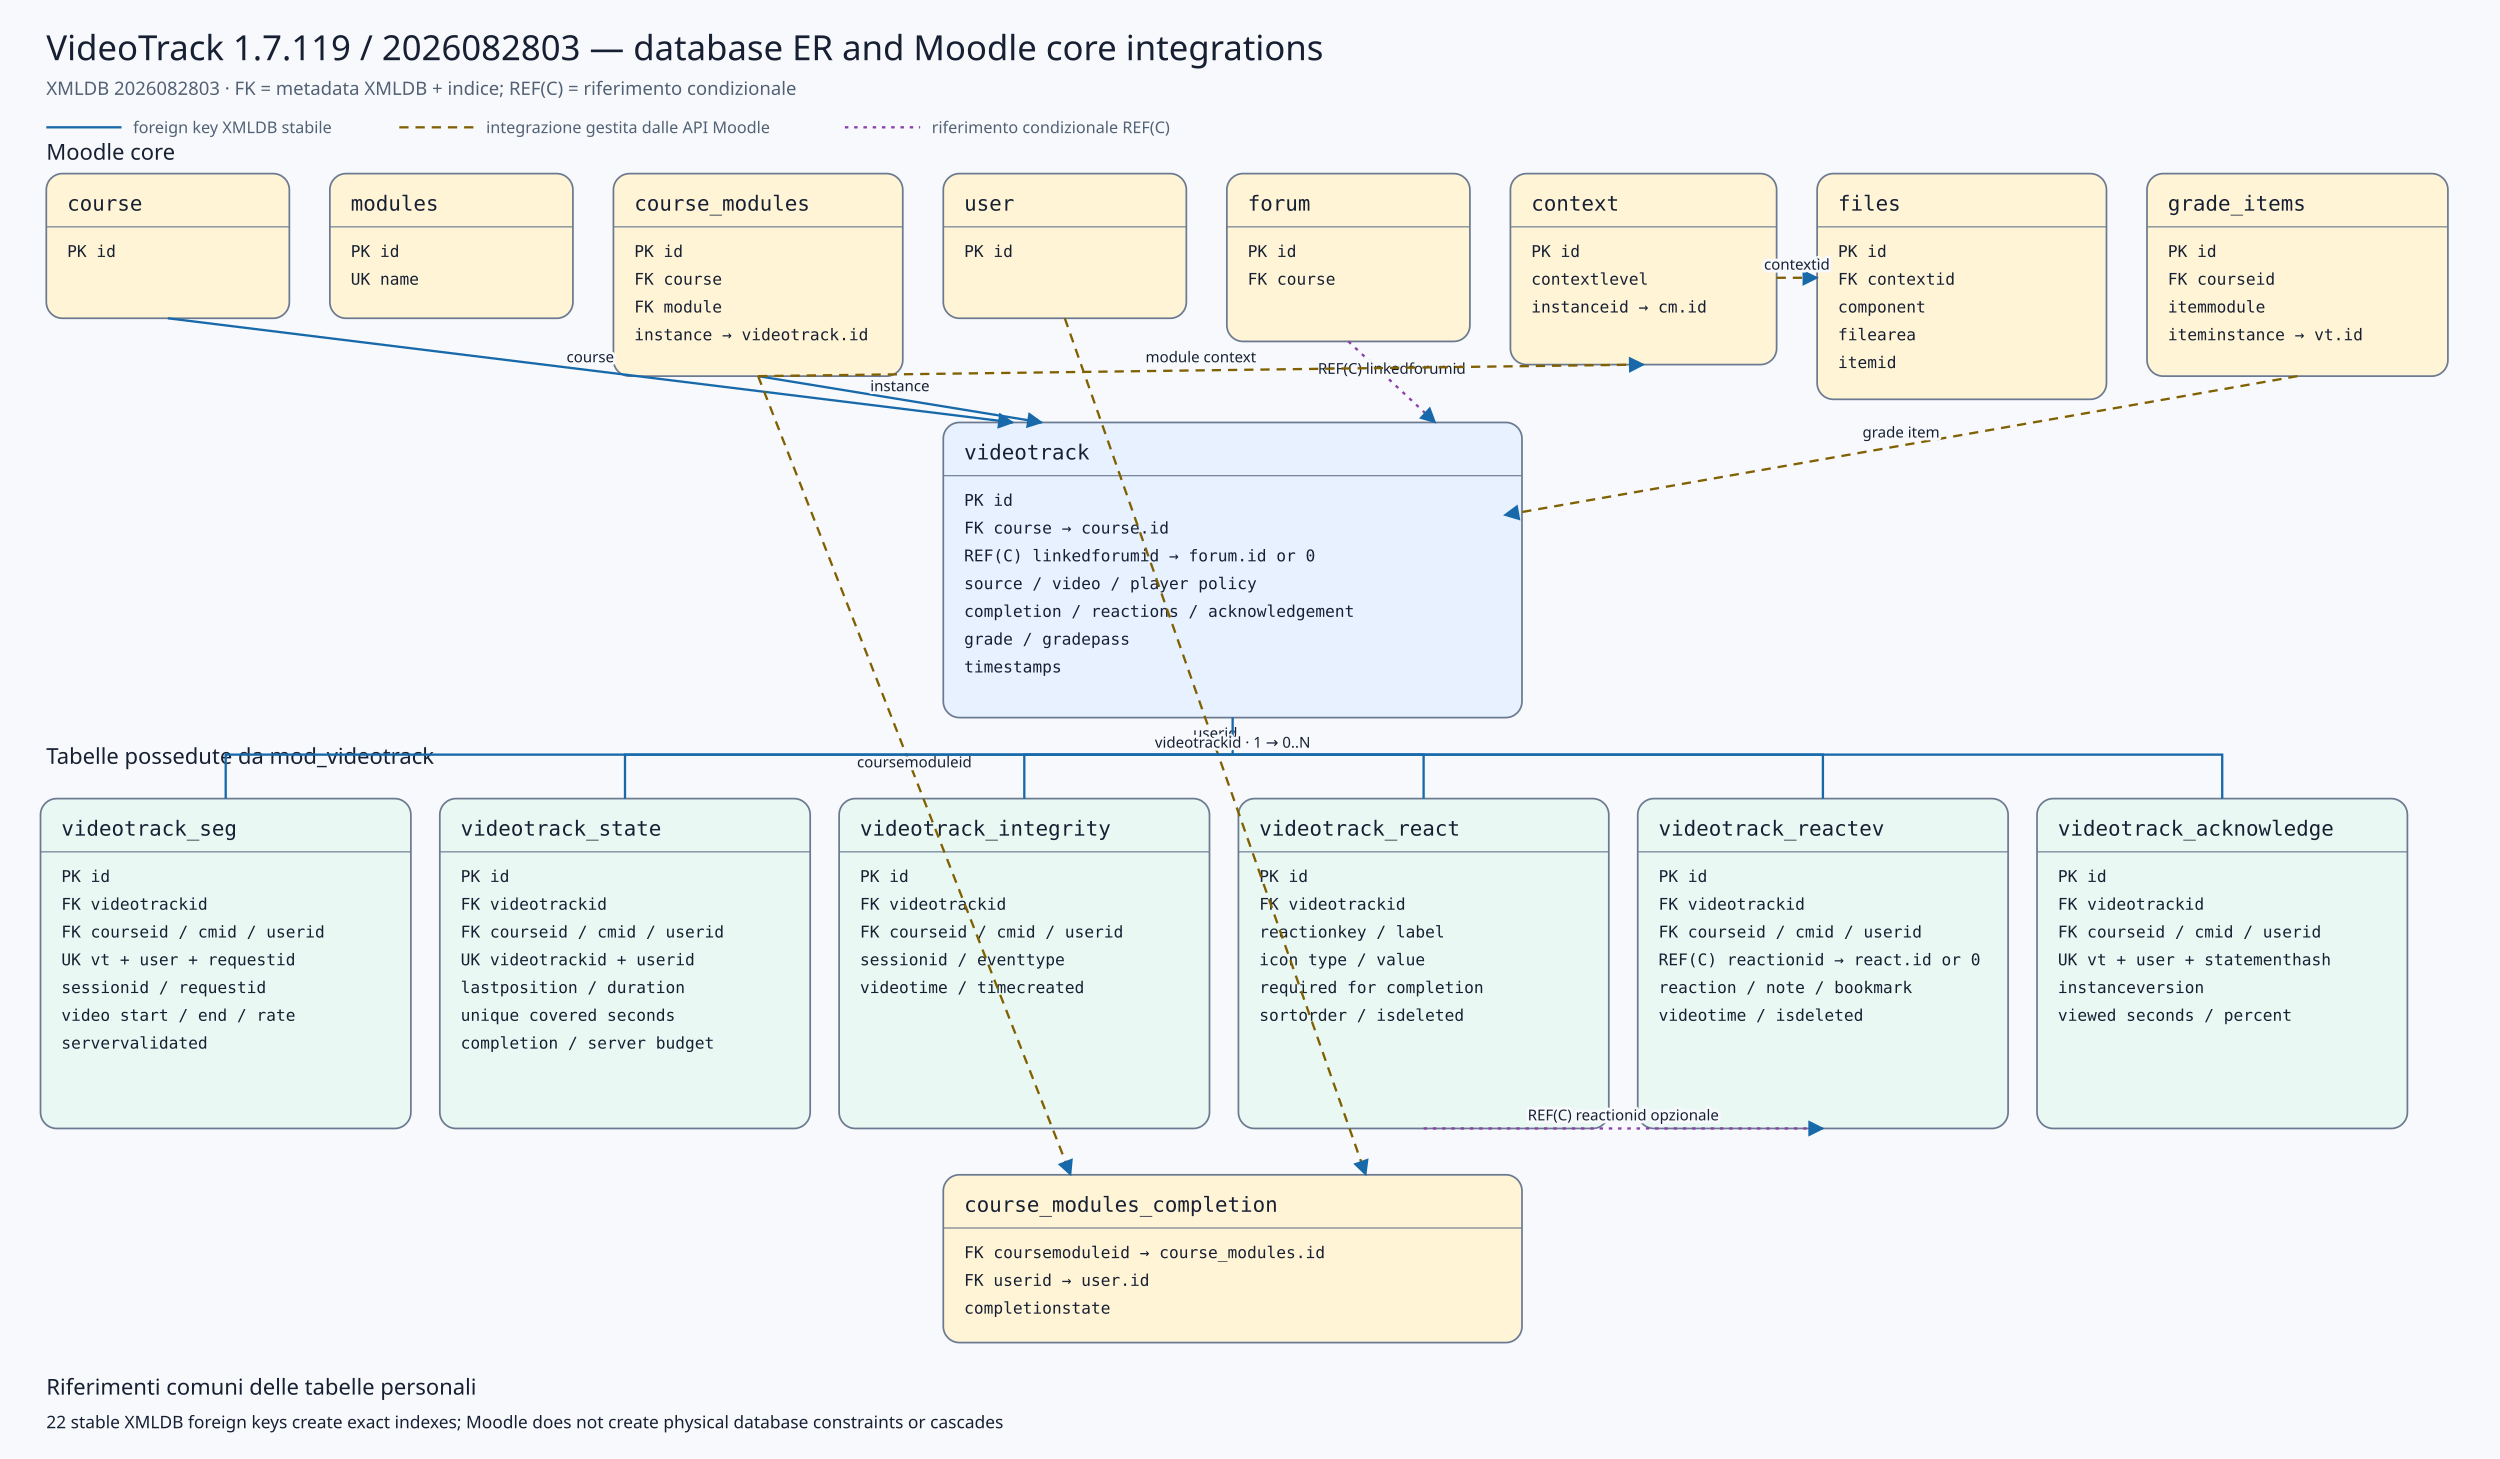
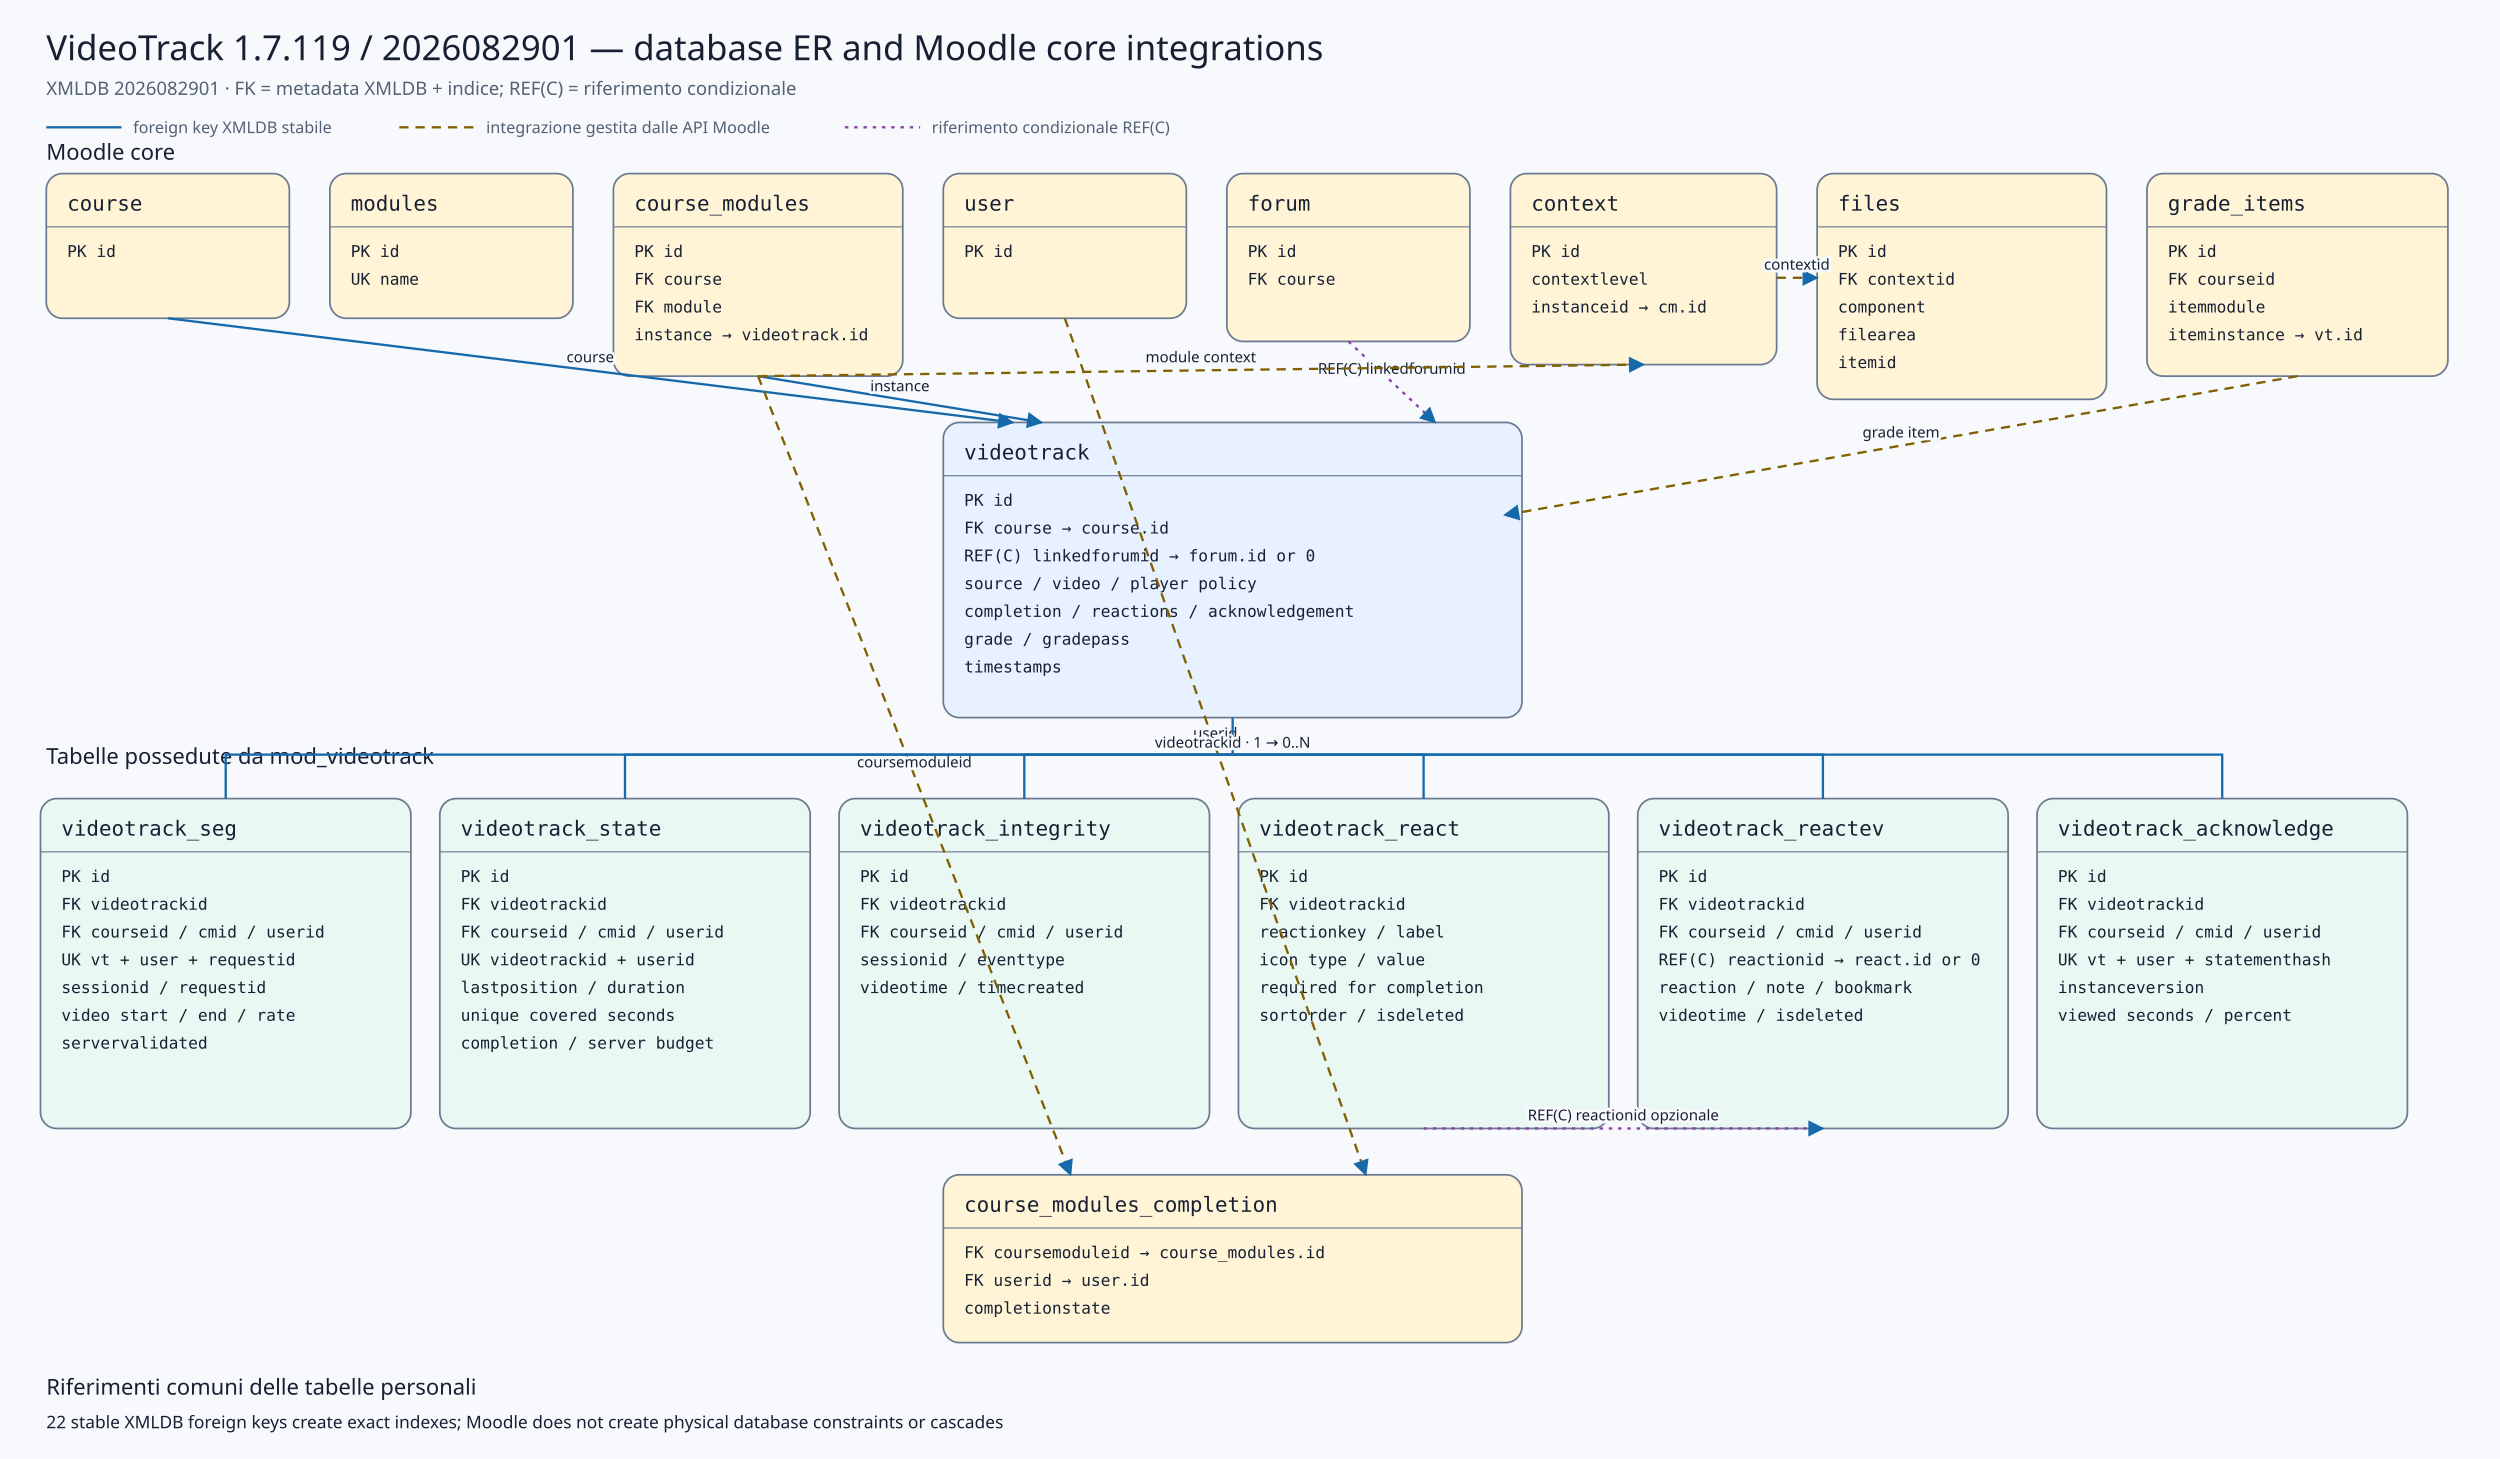
<svg xmlns="http://www.w3.org/2000/svg" viewBox="0 0 2160 1260" width="2160" height="1260" role="img" aria-labelledby="title desc">
  <defs>
    <marker id="arrow" viewBox="0 0 10 10" refX="9" refY="5" markerWidth="7" markerHeight="7" orient="auto-start-reverse">
      <path d="M 0 0 L 10 5 L 0 10 z" />
    </marker>
    <marker id="conditionalarrow" viewBox="0 0 10 10" refX="9" refY="5" markerWidth="7" markerHeight="7" orient="auto-start-reverse">
      <path d="M 0 0 L 10 5 L 0 10 z" fill="#8b3fa8" />
    </marker>
    <style>
    .background{fill:#f7f9fc} .title{font:500 30px system-ui,sans-serif;fill:#172033} .subtitle{font:400 16px system-ui,sans-serif;fill:#526174}
    .section{font:500 19px system-ui,sans-serif;fill:#172033} .entity rect{stroke:#6b7a90;stroke-width:1.5} .entity line{stroke:#6b7a90}
    .entity.core rect{fill:#fff4d6} .entity.plugin rect{fill:#e7f1ff} .entity.child rect{fill:#eaf8f3}
    .entity-title{font:500 18px ui-monospace,SFMono-Regular,Consolas,monospace;fill:#172033} .entity-row{font:400 14px ui-monospace,SFMono-Regular,Consolas,monospace;fill:#172033}
    .relation{fill:none;stroke:#1769aa;stroke-width:2} .conditional{fill:none;stroke:#8b3fa8;stroke-width:2;stroke-dasharray:3 5} .indirect{fill:none;stroke:#806000;stroke-width:2;stroke-dasharray:8 6} marker path{fill:#1769aa}
    .edge-label{font:500 13px system-ui,sans-serif;fill:#172033;text-anchor:middle;paint-order:stroke;stroke:#f7f9fc;stroke-width:5px;stroke-linejoin:round}
    .legend{font:400 14px system-ui,sans-serif;fill:#526174} .note{font:400 15px system-ui,sans-serif;fill:#172033}
  </style>
  </defs>
  <rect class="background" x="0" y="0" width="2160" height="1260" />
-   <text class="title" x="40" y="52">VideoTrack 1.7.119 / 2026082803 — database ER and Moodle core integrations</text>
-   <text class="subtitle" x="40" y="82">XMLDB 2026082803 · FK = metadata XMLDB + indice; REF(C) = riferimento condizionale</text>
+   <text class="title" x="40" y="52">VideoTrack 1.7.119 / 2026082901 — database ER and Moodle core integrations</text>
+   <text class="subtitle" x="40" y="82">XMLDB 2026082901 · FK = metadata XMLDB + indice; REF(C) = riferimento condizionale</text>
  <line class="relation" x1="40" y1="110" x2="105" y2="110" />
  <text class="legend" x="115" y="115">foreign key XMLDB stabile</text>
  <line class="indirect" x1="345" y1="110" x2="410" y2="110" />
  <text class="legend" x="420" y="115">integrazione gestita dalle API Moodle</text>
  <line class="conditional" x1="730" y1="110" x2="795" y2="110" />
  <text class="legend" x="805" y="115">riferimento condizionale REF(C)</text>
  <text class="section" x="40" y="138">Moodle core</text>
  <text class="section" x="40" y="660">Tabelle possedute da mod_videotrack</text>
  <g class="entity core">
    <rect x="40" y="150" width="210" height="125" rx="14" />
    <text class="entity-title" x="58" y="182">course</text>
    <line x1="40" y1="196" x2="250" y2="196" />
    <text class="entity-row" x="58" y="222">PK id</text>
  </g>
  <g class="entity core">
    <rect x="285" y="150" width="210" height="125" rx="14" />
    <text class="entity-title" x="303" y="182">modules</text>
    <line x1="285" y1="196" x2="495" y2="196" />
    <text class="entity-row" x="303" y="222">PK id</text>
    <text class="entity-row" x="303" y="246">UK name</text>
  </g>
  <g class="entity core">
    <rect x="530" y="150" width="250" height="175" rx="14" />
    <text class="entity-title" x="548" y="182">course_modules</text>
    <line x1="530" y1="196" x2="780" y2="196" />
    <text class="entity-row" x="548" y="222">PK id</text>
    <text class="entity-row" x="548" y="246">FK course</text>
    <text class="entity-row" x="548" y="270">FK module</text>
    <text class="entity-row" x="548" y="294">instance → videotrack.id</text>
  </g>
  <g class="entity core">
    <rect x="815" y="150" width="210" height="125" rx="14" />
    <text class="entity-title" x="833" y="182">user</text>
    <line x1="815" y1="196" x2="1025" y2="196" />
    <text class="entity-row" x="833" y="222">PK id</text>
  </g>
  <g class="entity core">
    <rect x="1060" y="150" width="210" height="145" rx="14" />
    <text class="entity-title" x="1078" y="182">forum</text>
    <line x1="1060" y1="196" x2="1270" y2="196" />
    <text class="entity-row" x="1078" y="222">PK id</text>
    <text class="entity-row" x="1078" y="246">FK course</text>
  </g>
  <g class="entity core">
    <rect x="1305" y="150" width="230" height="165" rx="14" />
    <text class="entity-title" x="1323" y="182">context</text>
    <line x1="1305" y1="196" x2="1535" y2="196" />
    <text class="entity-row" x="1323" y="222">PK id</text>
    <text class="entity-row" x="1323" y="246">contextlevel</text>
    <text class="entity-row" x="1323" y="270">instanceid → cm.id</text>
  </g>
  <g class="entity core">
    <rect x="1570" y="150" width="250" height="195" rx="14" />
    <text class="entity-title" x="1588" y="182">files</text>
    <line x1="1570" y1="196" x2="1820" y2="196" />
    <text class="entity-row" x="1588" y="222">PK id</text>
    <text class="entity-row" x="1588" y="246">FK contextid</text>
    <text class="entity-row" x="1588" y="270">component</text>
    <text class="entity-row" x="1588" y="294">filearea</text>
    <text class="entity-row" x="1588" y="318">itemid</text>
  </g>
  <g class="entity core">
    <rect x="1855" y="150" width="260" height="175" rx="14" />
    <text class="entity-title" x="1873" y="182">grade_items</text>
    <line x1="1855" y1="196" x2="2115" y2="196" />
    <text class="entity-row" x="1873" y="222">PK id</text>
    <text class="entity-row" x="1873" y="246">FK courseid</text>
    <text class="entity-row" x="1873" y="270">itemmodule</text>
    <text class="entity-row" x="1873" y="294">iteminstance → vt.id</text>
  </g>
  <g class="entity plugin">
    <rect x="815" y="365" width="500" height="255" rx="14" />
    <text class="entity-title" x="833" y="397">videotrack</text>
    <line x1="815" y1="411" x2="1315" y2="411" />
    <text class="entity-row" x="833" y="437">PK id</text>
    <text class="entity-row" x="833" y="461">FK course → course.id</text>
    <text class="entity-row" x="833" y="485">REF(C) linkedforumid → forum.id or 0</text>
    <text class="entity-row" x="833" y="509">source / video / player policy</text>
    <text class="entity-row" x="833" y="533">completion / reactions / acknowledgement</text>
    <text class="entity-row" x="833" y="557">grade / gradepass</text>
    <text class="entity-row" x="833" y="581">timestamps</text>
  </g>
  <g class="entity core">
    <rect x="815" y="1015" width="500" height="145" rx="14" />
    <text class="entity-title" x="833" y="1047">course_modules_completion</text>
    <line x1="815" y1="1061" x2="1315" y2="1061" />
    <text class="entity-row" x="833" y="1087">FK coursemoduleid → course_modules.id</text>
    <text class="entity-row" x="833" y="1111">FK userid → user.id</text>
    <text class="entity-row" x="833" y="1135">completionstate</text>
  </g>
  <g class="entity child">
    <rect x="35" y="690" width="320" height="285" rx="14" />
    <text class="entity-title" x="53" y="722">videotrack_seg</text>
    <line x1="35" y1="736" x2="355" y2="736" />
    <text class="entity-row" x="53" y="762">PK id</text>
    <text class="entity-row" x="53" y="786">FK videotrackid</text>
    <text class="entity-row" x="53" y="810">FK courseid / cmid / userid</text>
    <text class="entity-row" x="53" y="834">UK vt + user + requestid</text>
    <text class="entity-row" x="53" y="858">sessionid / requestid</text>
    <text class="entity-row" x="53" y="882">video start / end / rate</text>
    <text class="entity-row" x="53" y="906">servervalidated</text>
  </g>
  <g class="entity child">
    <rect x="380" y="690" width="320" height="285" rx="14" />
    <text class="entity-title" x="398" y="722">videotrack_state</text>
    <line x1="380" y1="736" x2="700" y2="736" />
    <text class="entity-row" x="398" y="762">PK id</text>
    <text class="entity-row" x="398" y="786">FK videotrackid</text>
    <text class="entity-row" x="398" y="810">FK courseid / cmid / userid</text>
    <text class="entity-row" x="398" y="834">UK videotrackid + userid</text>
    <text class="entity-row" x="398" y="858">lastposition / duration</text>
    <text class="entity-row" x="398" y="882">unique covered seconds</text>
    <text class="entity-row" x="398" y="906">completion / server budget</text>
  </g>
  <g class="entity child">
    <rect x="725" y="690" width="320" height="285" rx="14" />
    <text class="entity-title" x="743" y="722">videotrack_integrity</text>
    <line x1="725" y1="736" x2="1045" y2="736" />
    <text class="entity-row" x="743" y="762">PK id</text>
    <text class="entity-row" x="743" y="786">FK videotrackid</text>
    <text class="entity-row" x="743" y="810">FK courseid / cmid / userid</text>
    <text class="entity-row" x="743" y="834">sessionid / eventtype</text>
    <text class="entity-row" x="743" y="858">videotime / timecreated</text>
  </g>
  <g class="entity child">
    <rect x="1070" y="690" width="320" height="285" rx="14" />
    <text class="entity-title" x="1088" y="722">videotrack_react</text>
    <line x1="1070" y1="736" x2="1390" y2="736" />
    <text class="entity-row" x="1088" y="762">PK id</text>
    <text class="entity-row" x="1088" y="786">FK videotrackid</text>
    <text class="entity-row" x="1088" y="810">reactionkey / label</text>
    <text class="entity-row" x="1088" y="834">icon type / value</text>
    <text class="entity-row" x="1088" y="858">required for completion</text>
    <text class="entity-row" x="1088" y="882">sortorder / isdeleted</text>
  </g>
  <g class="entity child">
    <rect x="1415" y="690" width="320" height="285" rx="14" />
    <text class="entity-title" x="1433" y="722">videotrack_reactev</text>
    <line x1="1415" y1="736" x2="1735" y2="736" />
    <text class="entity-row" x="1433" y="762">PK id</text>
    <text class="entity-row" x="1433" y="786">FK videotrackid</text>
    <text class="entity-row" x="1433" y="810">FK courseid / cmid / userid</text>
    <text class="entity-row" x="1433" y="834">REF(C) reactionid → react.id or 0</text>
    <text class="entity-row" x="1433" y="858">reaction / note / bookmark</text>
    <text class="entity-row" x="1433" y="882">videotime / isdeleted</text>
  </g>
  <g class="entity child">
    <rect x="1760" y="690" width="320" height="285" rx="14" />
    <text class="entity-title" x="1778" y="722">videotrack_acknowledge</text>
    <line x1="1760" y1="736" x2="2080" y2="736" />
    <text class="entity-row" x="1778" y="762">PK id</text>
    <text class="entity-row" x="1778" y="786">FK videotrackid</text>
    <text class="entity-row" x="1778" y="810">FK courseid / cmid / userid</text>
    <text class="entity-row" x="1778" y="834">UK vt + user + statementhash</text>
    <text class="entity-row" x="1778" y="858">instanceversion</text>
    <text class="entity-row" x="1778" y="882">viewed seconds / percent</text>
  </g>
  <path class="relation" d="M145,275 L875,365" marker-end="url(#arrow)" />
  <text class="edge-label" x="510.0" y="313.0">course</text>
  <path class="relation" d="M655,325 L900,365" marker-end="url(#arrow)" />
  <text class="edge-label" x="777.5" y="338.0">instance</text>
  <path class="conditional" d="M1165,295 L1240,365" marker-end="url(#conditionalarrow)" />
  <text class="edge-label" x="1202.5" y="323.0">REF(C) linkedforumid</text>
  <path class="indirect" d="M1985,325 L1300,445" marker-end="url(#arrow)" />
  <text class="edge-label" x="1642.5" y="378.0">grade item</text>
  <path class="indirect" d="M655,325 L925,1015" marker-end="url(#arrow)" />
  <text class="edge-label" x="790.0" y="663.0">coursemoduleid</text>
  <path class="indirect" d="M920,275 L1180,1015" marker-end="url(#arrow)" />
  <text class="edge-label" x="1050.0" y="638.0">userid</text>
  <path class="indirect" d="M655,325 L1420,315" marker-end="url(#arrow)" />
  <text class="edge-label" x="1037.5" y="313.0">module context</text>
  <path class="indirect" d="M1535,240 L1570,240" marker-end="url(#arrow)" />
  <text class="edge-label" x="1552.5" y="233.0">contextid</text>
  <path class="relation" d="M1065,620 L1065,652 L195,652 L195,690" />
  <path class="relation" d="M1065,652 L540,652 L540,690" />
  <path class="relation" d="M1065,652 L885,652 L885,690" />
  <path class="relation" d="M1065,652 L1230,652 L1230,690" />
  <path class="relation" d="M1065,652 L1575,652 L1575,690" />
  <path class="relation" d="M1065,652 L1920,652 L1920,690" />
  <text class="edge-label" x="1065" y="646">videotrackid · 1 → 0..N</text>
  <path class="conditional" d="M1230,975 L1575,975" marker-end="url(#conditionalarrow)" />
  <text class="edge-label" x="1402.5" y="968.0">REF(C) reactionid opzionale</text>
  <text class="section" x="40" y="1205">Riferimenti comuni delle tabelle personali</text>
  <text class="note" x="40" y="1234">22 stable XMLDB foreign keys create exact indexes; Moodle does not create physical database constraints or cascades</text>
</svg>
